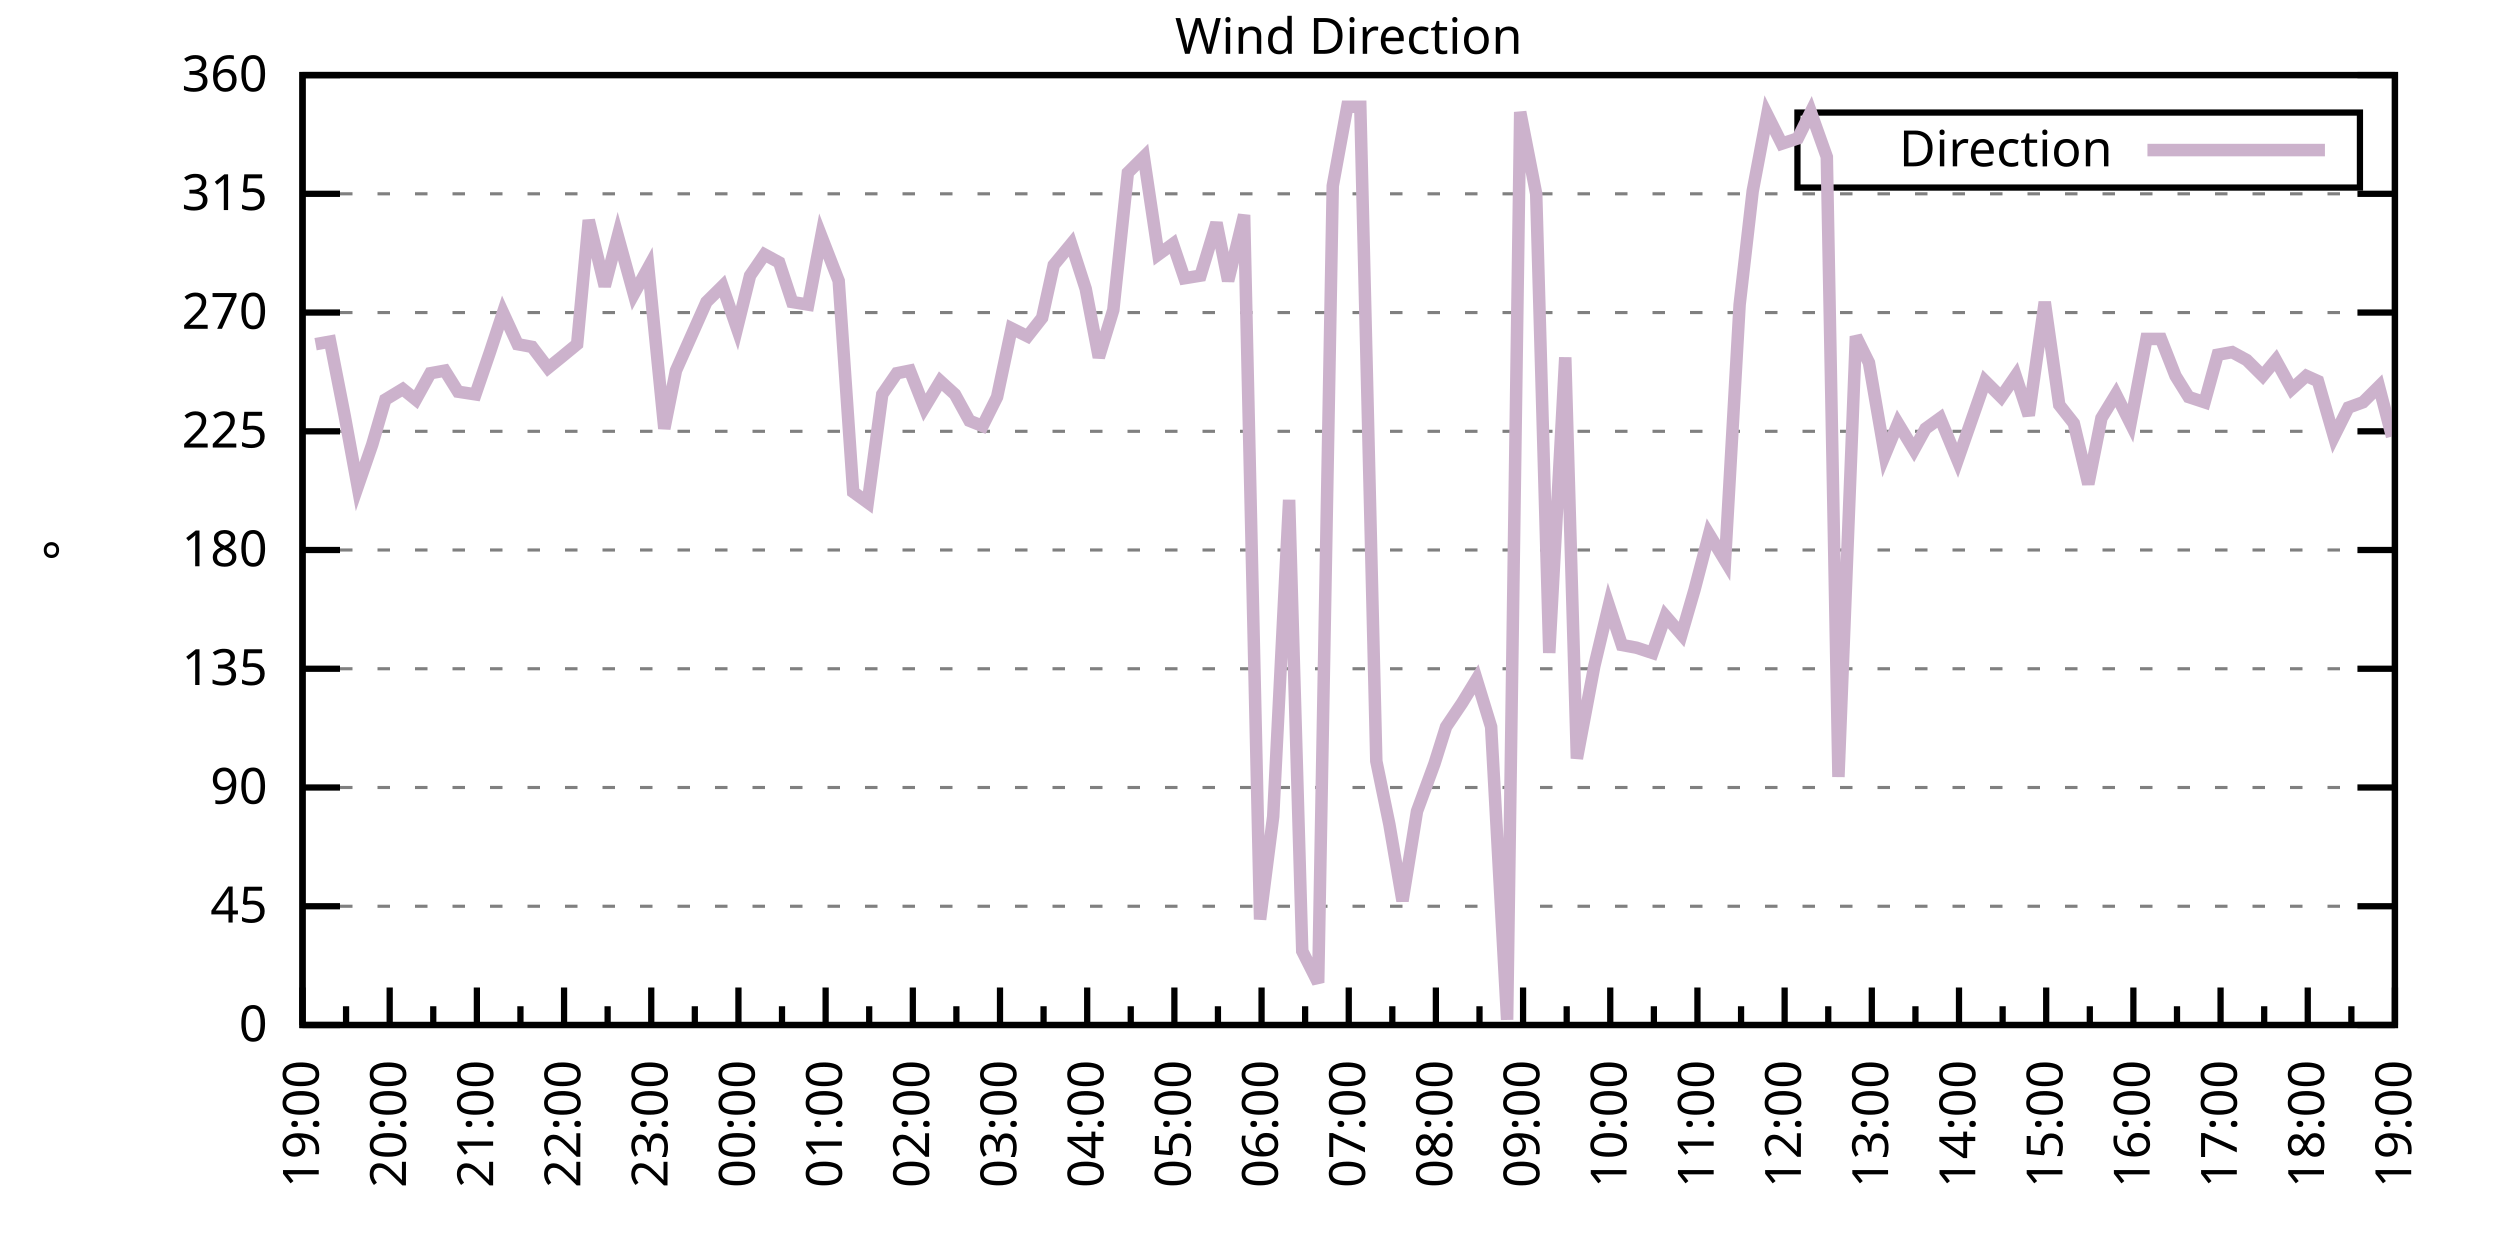
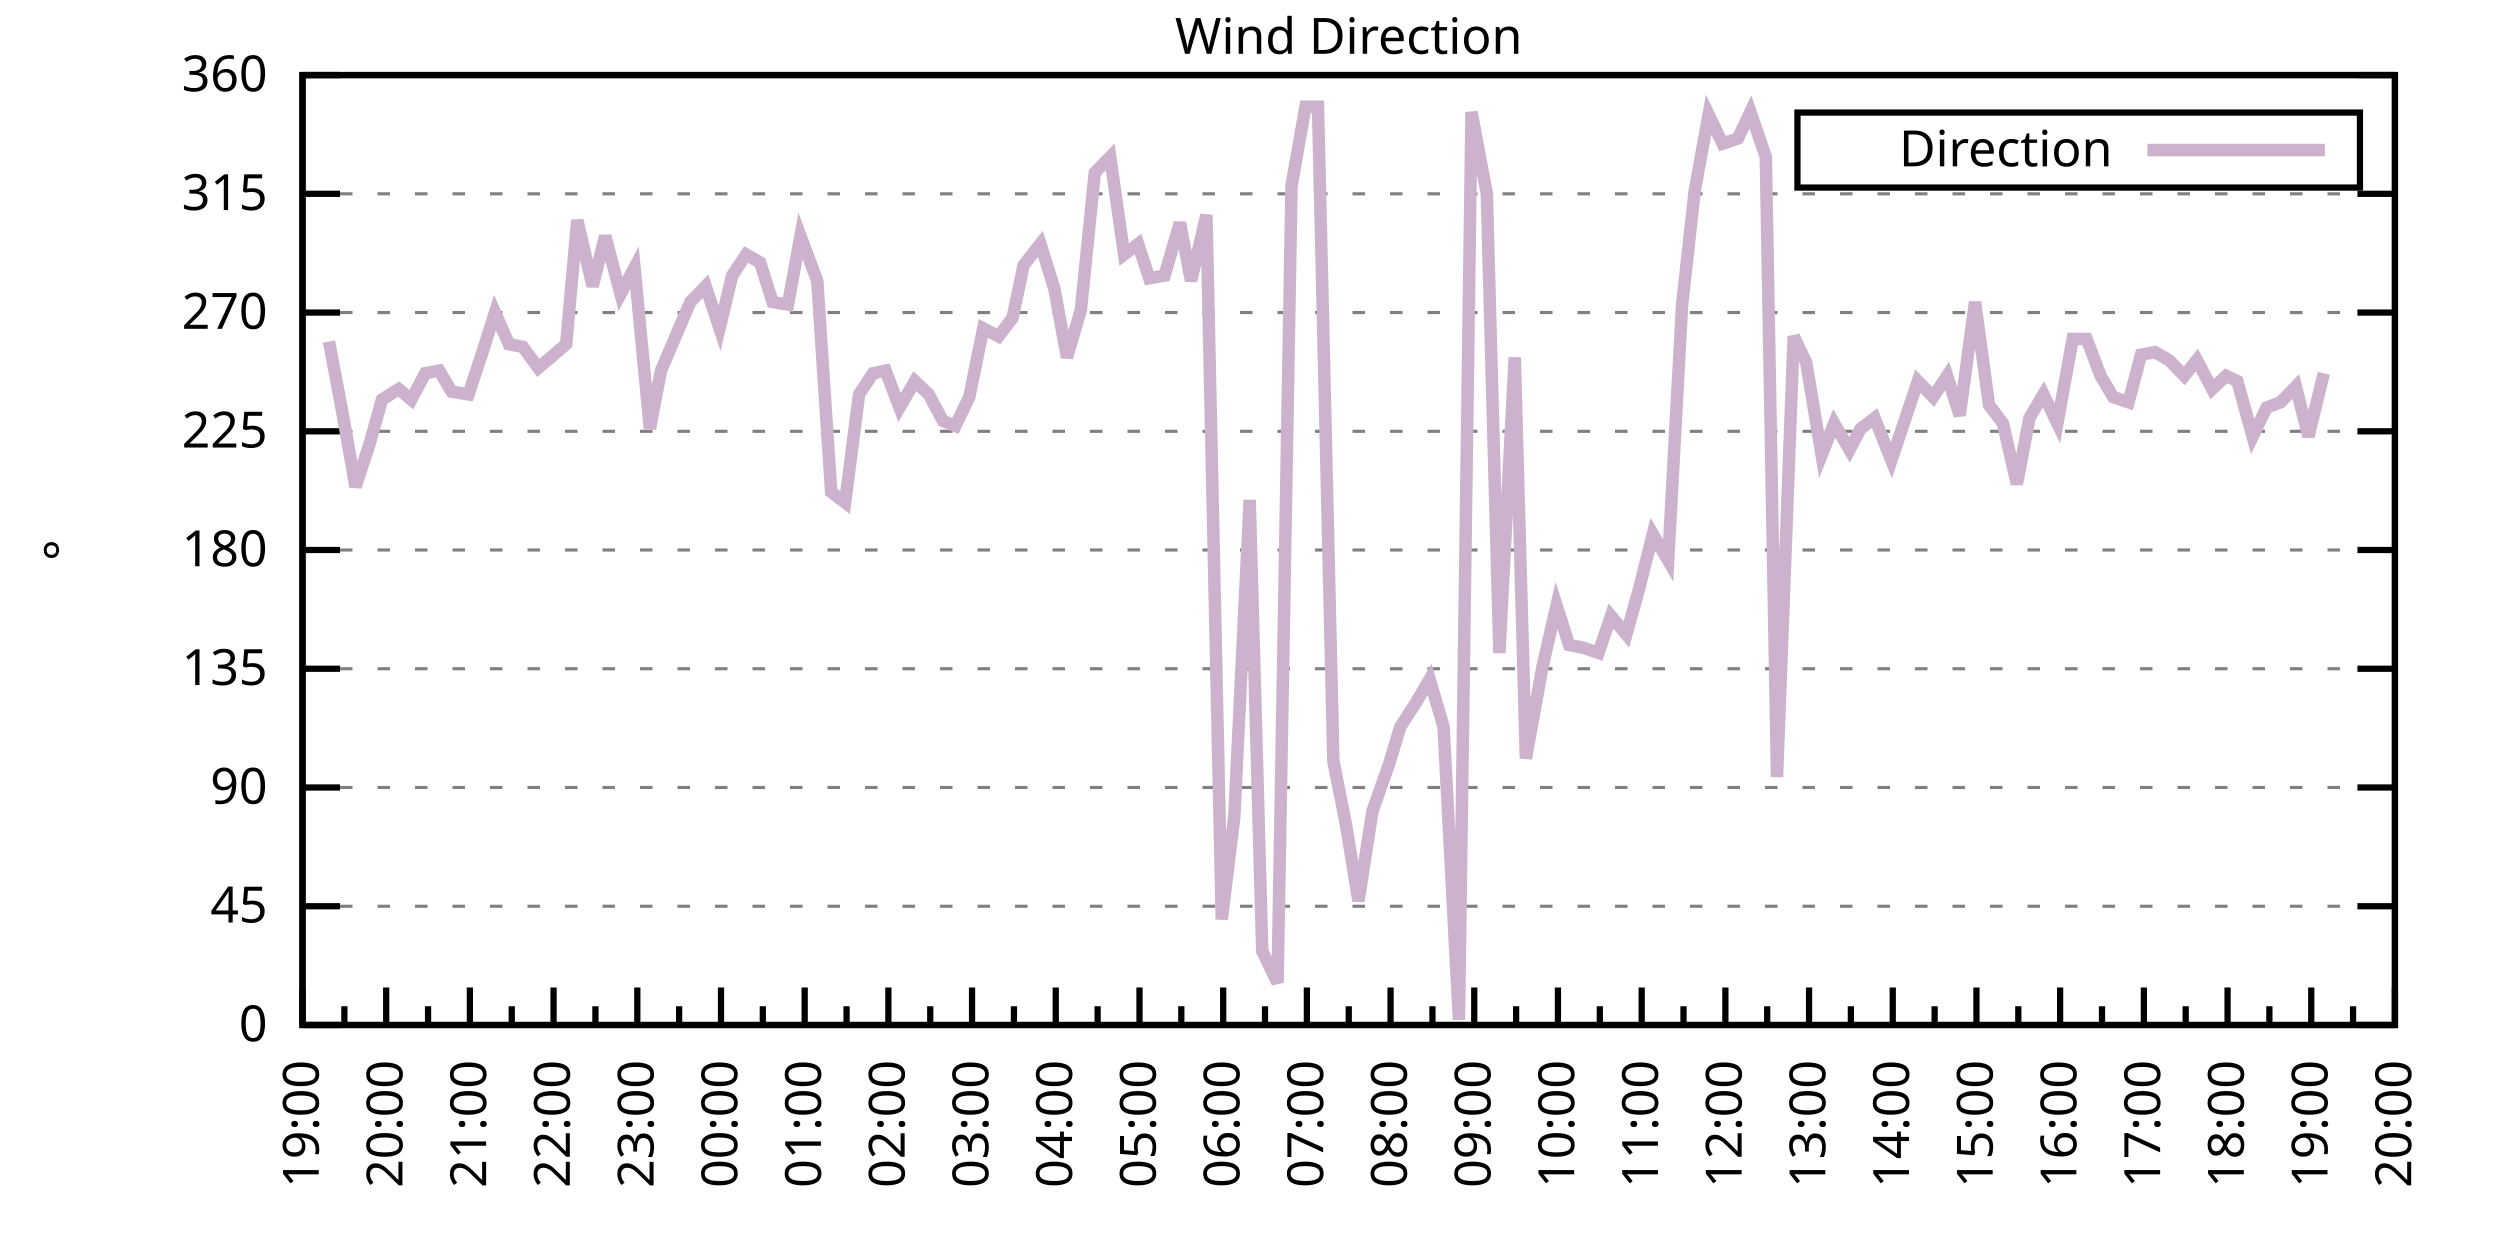
<svg xmlns="http://www.w3.org/2000/svg" xmlns:xlink="http://www.w3.org/1999/xlink" width="400" height="200" viewBox="0 0 400 200">
  <g id="gnuplot_canvas">
    <rect x="0" y="0" width="400" height="200" fill="none" />
    <defs>
      <circle id="gpDot" r="0.5" stroke-width="0.5" stroke="currentColor" />
      <path id="gpPt0" stroke-width="0.333" stroke="currentColor" d="M-1,0 h2 M0,-1 v2" />
      <path id="gpPt1" stroke-width="0.333" stroke="currentColor" d="M-1,-1 L1,1 M1,-1 L-1,1" />
      <path id="gpPt2" stroke-width="0.333" stroke="currentColor" d="M-1,0 L1,0 M0,-1 L0,1 M-1,-1 L1,1 M-1,1 L1,-1" />
      <rect id="gpPt3" stroke-width="0.333" stroke="currentColor" x="-1" y="-1" width="2" height="2" />
      <rect id="gpPt4" stroke-width="0.333" stroke="currentColor" fill="currentColor" x="-1" y="-1" width="2" height="2" />
      <circle id="gpPt5" stroke-width="0.333" stroke="currentColor" cx="0" cy="0" r="1" />
      <use xlink:href="#gpPt5" id="gpPt6" fill="currentColor" stroke="none" />
      <path id="gpPt7" stroke-width="0.333" stroke="currentColor" d="M0,-1.33 L-1.33,0.67 L1.33,0.67 z" />
      <use xlink:href="#gpPt7" id="gpPt8" fill="currentColor" stroke="none" />
      <use xlink:href="#gpPt7" id="gpPt9" stroke="currentColor" transform="rotate(180)" />
      <use xlink:href="#gpPt9" id="gpPt10" fill="currentColor" stroke="none" />
      <use xlink:href="#gpPt3" id="gpPt11" stroke="currentColor" transform="rotate(45)" />
      <use xlink:href="#gpPt11" id="gpPt12" fill="currentColor" stroke="none" />
      <path id="gpPt13" stroke-width="0.333" stroke="currentColor" d="M0,1.330 L1.265,0.411 L0.782,-1.067 L-0.782,-1.076 L-1.265,0.411 z" />
      <use xlink:href="#gpPt13" id="gpPt14" fill="currentColor" stroke="none" />
      <filter id="textbox" filterUnits="objectBoundingBox" x="0" y="0" height="1" width="1">
        <feFlood flood-color="white" flood-opacity="1" result="bgnd" />
        <feComposite in="SourceGraphic" in2="bgnd" operator="atop" />
      </filter>
      <filter id="greybox" filterUnits="objectBoundingBox" x="0" y="0" height="1" width="1">
        <feFlood flood-color="lightgrey" flood-opacity="1" result="grey" />
        <feComposite in="SourceGraphic" in2="grey" operator="atop" />
      </filter>
    </defs>
    <g fill="none" color="white" stroke="currentColor" stroke-width="1.00" stroke-linecap="butt" stroke-linejoin="miter">
</g>
    <g fill="none" color="black" stroke="currentColor" stroke-width="1.00" stroke-linecap="butt" stroke-linejoin="miter">
      <g stroke="none" shape-rendering="crispEdges">
        <polygon fill="rgb(255, 255, 255)" points="48.40,164.00 383.18,164.00 383.18,12.02 48.40,12.02 " />
      </g>
    </g>
    <g fill="none" color="black" stroke="currentColor" stroke-width="1.00" stroke-linecap="butt" stroke-linejoin="miter">
</g>
    <g fill="none" color="black" stroke="black" stroke-width="0.50" stroke-linecap="butt" stroke-linejoin="miter">
</g>
    <g fill="none" color="gray" stroke="currentColor" stroke-width="0.50" stroke-linecap="butt" stroke-linejoin="miter">
      <path stroke="gray" stroke-dasharray="2,4" class="gridline" d="M48.40,164.00 L383.19,164.00  " />
    </g>
    <g fill="none" color="gray" stroke="gray" stroke-width="1.00" stroke-linecap="butt" stroke-linejoin="miter">
</g>
    <g fill="none" color="black" stroke="currentColor" stroke-width="1.00" stroke-linecap="butt" stroke-linejoin="miter">
      <path stroke="black" d="M48.40,164.00 L54.40,164.00 M383.19,164.00 L377.19,164.00  " />
      <g transform="translate(42.80,166.60)" stroke="none" fill="black" font-family="Sans" font-size="8.00" text-anchor="end">
        <text>
          <tspan font-family="Sans"> 0</tspan>
        </text>
      </g>
    </g>
    <g fill="none" color="black" stroke="currentColor" stroke-width="1.00" stroke-linecap="butt" stroke-linejoin="miter">
</g>
    <g fill="none" color="black" stroke="black" stroke-width="0.50" stroke-linecap="butt" stroke-linejoin="miter">
</g>
    <g fill="none" color="gray" stroke="currentColor" stroke-width="0.50" stroke-linecap="butt" stroke-linejoin="miter">
      <path stroke="gray" stroke-dasharray="2,4" class="gridline" d="M48.40,145.00 L383.19,145.00  " />
    </g>
    <g fill="none" color="gray" stroke="gray" stroke-width="1.00" stroke-linecap="butt" stroke-linejoin="miter">
</g>
    <g fill="none" color="black" stroke="currentColor" stroke-width="1.00" stroke-linecap="butt" stroke-linejoin="miter">
      <path stroke="black" d="M48.40,145.00 L54.40,145.00 M383.19,145.00 L377.19,145.00  " />
      <g transform="translate(42.80,147.60)" stroke="none" fill="black" font-family="Sans" font-size="8.00" text-anchor="end">
        <text>
          <tspan font-family="Sans"> 45</tspan>
        </text>
      </g>
    </g>
    <g fill="none" color="black" stroke="currentColor" stroke-width="1.00" stroke-linecap="butt" stroke-linejoin="miter">
</g>
    <g fill="none" color="black" stroke="black" stroke-width="0.50" stroke-linecap="butt" stroke-linejoin="miter">
</g>
    <g fill="none" color="gray" stroke="currentColor" stroke-width="0.50" stroke-linecap="butt" stroke-linejoin="miter">
      <path stroke="gray" stroke-dasharray="2,4" class="gridline" d="M48.40,126.00 L383.19,126.00  " />
    </g>
    <g fill="none" color="gray" stroke="gray" stroke-width="1.00" stroke-linecap="butt" stroke-linejoin="miter">
</g>
    <g fill="none" color="black" stroke="currentColor" stroke-width="1.00" stroke-linecap="butt" stroke-linejoin="miter">
      <path stroke="black" d="M48.40,126.00 L54.40,126.00 M383.19,126.00 L377.19,126.00  " />
      <g transform="translate(42.80,128.60)" stroke="none" fill="black" font-family="Sans" font-size="8.00" text-anchor="end">
        <text>
          <tspan font-family="Sans"> 90</tspan>
        </text>
      </g>
    </g>
    <g fill="none" color="black" stroke="currentColor" stroke-width="1.00" stroke-linecap="butt" stroke-linejoin="miter">
</g>
    <g fill="none" color="black" stroke="black" stroke-width="0.50" stroke-linecap="butt" stroke-linejoin="miter">
</g>
    <g fill="none" color="gray" stroke="currentColor" stroke-width="0.50" stroke-linecap="butt" stroke-linejoin="miter">
      <path stroke="gray" stroke-dasharray="2,4" class="gridline" d="M48.40,107.00 L383.19,107.00  " />
    </g>
    <g fill="none" color="gray" stroke="gray" stroke-width="1.00" stroke-linecap="butt" stroke-linejoin="miter">
</g>
    <g fill="none" color="black" stroke="currentColor" stroke-width="1.00" stroke-linecap="butt" stroke-linejoin="miter">
      <path stroke="black" d="M48.40,107.00 L54.40,107.00 M383.19,107.00 L377.19,107.00  " />
      <g transform="translate(42.80,109.60)" stroke="none" fill="black" font-family="Sans" font-size="8.00" text-anchor="end">
        <text>
          <tspan font-family="Sans"> 135</tspan>
        </text>
      </g>
    </g>
    <g fill="none" color="black" stroke="currentColor" stroke-width="1.00" stroke-linecap="butt" stroke-linejoin="miter">
</g>
    <g fill="none" color="black" stroke="black" stroke-width="0.50" stroke-linecap="butt" stroke-linejoin="miter">
</g>
    <g fill="none" color="gray" stroke="currentColor" stroke-width="0.50" stroke-linecap="butt" stroke-linejoin="miter">
      <path stroke="gray" stroke-dasharray="2,4" class="gridline" d="M48.40,88.00 L383.19,88.00  " />
    </g>
    <g fill="none" color="gray" stroke="gray" stroke-width="1.00" stroke-linecap="butt" stroke-linejoin="miter">
</g>
    <g fill="none" color="black" stroke="currentColor" stroke-width="1.00" stroke-linecap="butt" stroke-linejoin="miter">
      <path stroke="black" d="M48.40,88.00 L54.40,88.00 M383.19,88.00 L377.19,88.00  " />
      <g transform="translate(42.80,90.60)" stroke="none" fill="black" font-family="Sans" font-size="8.00" text-anchor="end">
        <text>
          <tspan font-family="Sans"> 180</tspan>
        </text>
      </g>
    </g>
    <g fill="none" color="black" stroke="currentColor" stroke-width="1.00" stroke-linecap="butt" stroke-linejoin="miter">
</g>
    <g fill="none" color="black" stroke="black" stroke-width="0.50" stroke-linecap="butt" stroke-linejoin="miter">
</g>
    <g fill="none" color="gray" stroke="currentColor" stroke-width="0.50" stroke-linecap="butt" stroke-linejoin="miter">
      <path stroke="gray" stroke-dasharray="2,4" class="gridline" d="M48.40,69.01 L383.19,69.01  " />
    </g>
    <g fill="none" color="gray" stroke="gray" stroke-width="1.00" stroke-linecap="butt" stroke-linejoin="miter">
</g>
    <g fill="none" color="black" stroke="currentColor" stroke-width="1.00" stroke-linecap="butt" stroke-linejoin="miter">
      <path stroke="black" d="M48.40,69.01 L54.40,69.01 M383.19,69.01 L377.19,69.01  " />
      <g transform="translate(42.80,71.61)" stroke="none" fill="black" font-family="Sans" font-size="8.00" text-anchor="end">
        <text>
          <tspan font-family="Sans"> 225</tspan>
        </text>
      </g>
    </g>
    <g fill="none" color="black" stroke="currentColor" stroke-width="1.00" stroke-linecap="butt" stroke-linejoin="miter">
</g>
    <g fill="none" color="black" stroke="black" stroke-width="0.50" stroke-linecap="butt" stroke-linejoin="miter">
</g>
    <g fill="none" color="gray" stroke="currentColor" stroke-width="0.50" stroke-linecap="butt" stroke-linejoin="miter">
      <path stroke="gray" stroke-dasharray="2,4" class="gridline" d="M48.40,50.01 L383.19,50.01  " />
    </g>
    <g fill="none" color="gray" stroke="gray" stroke-width="1.00" stroke-linecap="butt" stroke-linejoin="miter">
</g>
    <g fill="none" color="black" stroke="currentColor" stroke-width="1.00" stroke-linecap="butt" stroke-linejoin="miter">
      <path stroke="black" d="M48.40,50.01 L54.40,50.01 M383.19,50.01 L377.19,50.01  " />
      <g transform="translate(42.80,52.61)" stroke="none" fill="black" font-family="Sans" font-size="8.00" text-anchor="end">
        <text>
          <tspan font-family="Sans"> 270</tspan>
        </text>
      </g>
    </g>
    <g fill="none" color="black" stroke="currentColor" stroke-width="1.00" stroke-linecap="butt" stroke-linejoin="miter">
</g>
    <g fill="none" color="black" stroke="black" stroke-width="0.50" stroke-linecap="butt" stroke-linejoin="miter">
</g>
    <g fill="none" color="gray" stroke="currentColor" stroke-width="0.50" stroke-linecap="butt" stroke-linejoin="miter">
      <path stroke="gray" stroke-dasharray="2,4" class="gridline" d="M48.40,31.01 L383.19,31.01  " />
    </g>
    <g fill="none" color="gray" stroke="gray" stroke-width="1.00" stroke-linecap="butt" stroke-linejoin="miter">
</g>
    <g fill="none" color="black" stroke="currentColor" stroke-width="1.00" stroke-linecap="butt" stroke-linejoin="miter">
      <path stroke="black" d="M48.40,31.01 L54.40,31.01 M383.19,31.01 L377.19,31.01  " />
      <g transform="translate(42.80,33.61)" stroke="none" fill="black" font-family="Sans" font-size="8.00" text-anchor="end">
        <text>
          <tspan font-family="Sans"> 315</tspan>
        </text>
      </g>
    </g>
    <g fill="none" color="black" stroke="currentColor" stroke-width="1.00" stroke-linecap="butt" stroke-linejoin="miter">
</g>
    <g fill="none" color="black" stroke="black" stroke-width="0.50" stroke-linecap="butt" stroke-linejoin="miter">
</g>
    <g fill="none" color="gray" stroke="currentColor" stroke-width="0.50" stroke-linecap="butt" stroke-linejoin="miter">
      <path stroke="gray" stroke-dasharray="2,4" class="gridline" d="M48.40,12.01 L383.19,12.01  " />
    </g>
    <g fill="none" color="gray" stroke="gray" stroke-width="1.00" stroke-linecap="butt" stroke-linejoin="miter">
</g>
    <g fill="none" color="black" stroke="currentColor" stroke-width="1.00" stroke-linecap="butt" stroke-linejoin="miter">
      <path stroke="black" d="M48.40,12.01 L54.40,12.01 M383.19,12.01 L377.19,12.01  " />
      <g transform="translate(42.80,14.61)" stroke="none" fill="black" font-family="Sans" font-size="8.00" text-anchor="end">
        <text>
          <tspan font-family="Sans"> 360</tspan>
        </text>
      </g>
    </g>
    <g fill="none" color="black" stroke="currentColor" stroke-width="1.00" stroke-linecap="butt" stroke-linejoin="miter">
      <path stroke="black" d="M48.40,164.00 L48.40,158.00  " />
      <g transform="translate(51.00,169.60) rotate(270)" stroke="none" fill="black" font-family="Sans" font-size="8.00" text-anchor="end">
        <text>
          <tspan font-family="Sans">19:00</tspan>
        </text>
      </g>
    </g>
    <g fill="none" color="black" stroke="currentColor" stroke-width="1.00" stroke-linecap="butt" stroke-linejoin="miter">
-       <path stroke="black" d="M55.37,164.00 L55.37,161.00 M62.35,164.00 L62.35,158.00  " />
-       <g transform="translate(64.95,169.60) rotate(270)" stroke="none" fill="black" font-family="Sans" font-size="8.00" text-anchor="end">
+       <path stroke="black" d="M55.10,164.00 L55.10,161.00 M61.79,164.00 L61.79,158.00  " />
+       <g transform="translate(64.39,169.60) rotate(270)" stroke="none" fill="black" font-family="Sans" font-size="8.00" text-anchor="end">
        <text>
          <tspan font-family="Sans">20:00</tspan>
        </text>
      </g>
    </g>
    <g fill="none" color="black" stroke="currentColor" stroke-width="1.00" stroke-linecap="butt" stroke-linejoin="miter">
-       <path stroke="black" d="M69.32,164.00 L69.32,161.00 M76.30,164.00 L76.30,158.00  " />
-       <g transform="translate(78.90,169.60) rotate(270)" stroke="none" fill="black" font-family="Sans" font-size="8.00" text-anchor="end">
+       <path stroke="black" d="M68.49,164.00 L68.49,161.00 M75.18,164.00 L75.18,158.00  " />
+       <g transform="translate(77.78,169.60) rotate(270)" stroke="none" fill="black" font-family="Sans" font-size="8.00" text-anchor="end">
        <text>
          <tspan font-family="Sans">21:00</tspan>
        </text>
      </g>
    </g>
    <g fill="none" color="black" stroke="currentColor" stroke-width="1.00" stroke-linecap="butt" stroke-linejoin="miter">
-       <path stroke="black" d="M83.27,164.00 L83.27,161.00 M90.25,164.00 L90.25,158.00  " />
-       <g transform="translate(92.85,169.60) rotate(270)" stroke="none" fill="black" font-family="Sans" font-size="8.00" text-anchor="end">
+       <path stroke="black" d="M81.88,164.00 L81.88,161.00 M88.57,164.00 L88.57,158.00  " />
+       <g transform="translate(91.17,169.60) rotate(270)" stroke="none" fill="black" font-family="Sans" font-size="8.00" text-anchor="end">
        <text>
          <tspan font-family="Sans">22:00</tspan>
        </text>
      </g>
    </g>
    <g fill="none" color="black" stroke="currentColor" stroke-width="1.00" stroke-linecap="butt" stroke-linejoin="miter">
-       <path stroke="black" d="M97.22,164.00 L97.22,161.00 M104.20,164.00 L104.20,158.00  " />
-       <g transform="translate(106.80,169.60) rotate(270)" stroke="none" fill="black" font-family="Sans" font-size="8.00" text-anchor="end">
+       <path stroke="black" d="M95.27,164.00 L95.27,161.00 M101.97,164.00 L101.97,158.00  " />
+       <g transform="translate(104.57,169.60) rotate(270)" stroke="none" fill="black" font-family="Sans" font-size="8.00" text-anchor="end">
        <text>
          <tspan font-family="Sans">23:00</tspan>
        </text>
      </g>
    </g>
    <g fill="none" color="black" stroke="currentColor" stroke-width="1.00" stroke-linecap="butt" stroke-linejoin="miter">
-       <path stroke="black" d="M111.17,164.00 L111.17,161.00 M118.15,164.00 L118.15,158.00  " />
-       <g transform="translate(120.75,169.60) rotate(270)" stroke="none" fill="black" font-family="Sans" font-size="8.00" text-anchor="end">
+       <path stroke="black" d="M108.66,164.00 L108.66,161.00 M115.36,164.00 L115.36,158.00  " />
+       <g transform="translate(117.96,169.60) rotate(270)" stroke="none" fill="black" font-family="Sans" font-size="8.00" text-anchor="end">
        <text>
          <tspan font-family="Sans">00:00</tspan>
        </text>
      </g>
    </g>
    <g fill="none" color="black" stroke="currentColor" stroke-width="1.00" stroke-linecap="butt" stroke-linejoin="miter">
-       <path stroke="black" d="M125.12,164.00 L125.12,161.00 M132.10,164.00 L132.10,158.00  " />
-       <g transform="translate(134.70,169.60) rotate(270)" stroke="none" fill="black" font-family="Sans" font-size="8.00" text-anchor="end">
+       <path stroke="black" d="M122.05,164.00 L122.05,161.00 M128.75,164.00 L128.75,158.00  " />
+       <g transform="translate(131.35,169.60) rotate(270)" stroke="none" fill="black" font-family="Sans" font-size="8.00" text-anchor="end">
        <text>
          <tspan font-family="Sans">01:00</tspan>
        </text>
      </g>
    </g>
    <g fill="none" color="black" stroke="currentColor" stroke-width="1.00" stroke-linecap="butt" stroke-linejoin="miter">
-       <path stroke="black" d="M139.07,164.00 L139.07,161.00 M146.05,164.00 L146.05,158.00  " />
-       <g transform="translate(148.65,169.60) rotate(270)" stroke="none" fill="black" font-family="Sans" font-size="8.00" text-anchor="end">
+       <path stroke="black" d="M135.45,164.00 L135.45,161.00 M142.14,164.00 L142.14,158.00  " />
+       <g transform="translate(144.74,169.60) rotate(270)" stroke="none" fill="black" font-family="Sans" font-size="8.00" text-anchor="end">
        <text>
          <tspan font-family="Sans">02:00</tspan>
        </text>
      </g>
    </g>
    <g fill="none" color="black" stroke="currentColor" stroke-width="1.00" stroke-linecap="butt" stroke-linejoin="miter">
-       <path stroke="black" d="M153.02,164.00 L153.02,161.00 M160.00,164.00 L160.00,158.00  " />
-       <g transform="translate(162.60,169.60) rotate(270)" stroke="none" fill="black" font-family="Sans" font-size="8.00" text-anchor="end">
+       <path stroke="black" d="M148.84,164.00 L148.84,161.00 M155.53,164.00 L155.53,158.00  " />
+       <g transform="translate(158.13,169.60) rotate(270)" stroke="none" fill="black" font-family="Sans" font-size="8.00" text-anchor="end">
        <text>
          <tspan font-family="Sans">03:00</tspan>
        </text>
      </g>
    </g>
    <g fill="none" color="black" stroke="currentColor" stroke-width="1.00" stroke-linecap="butt" stroke-linejoin="miter">
-       <path stroke="black" d="M166.97,164.00 L166.97,161.00 M173.95,164.00 L173.95,158.00  " />
-       <g transform="translate(176.55,169.60) rotate(270)" stroke="none" fill="black" font-family="Sans" font-size="8.00" text-anchor="end">
+       <path stroke="black" d="M162.23,164.00 L162.23,161.00 M168.92,164.00 L168.92,158.00  " />
+       <g transform="translate(171.52,169.60) rotate(270)" stroke="none" fill="black" font-family="Sans" font-size="8.00" text-anchor="end">
        <text>
          <tspan font-family="Sans">04:00</tspan>
        </text>
      </g>
    </g>
    <g fill="none" color="black" stroke="currentColor" stroke-width="1.00" stroke-linecap="butt" stroke-linejoin="miter">
-       <path stroke="black" d="M180.92,164.00 L180.92,161.00 M187.90,164.00 L187.90,158.00  " />
-       <g transform="translate(190.50,169.60) rotate(270)" stroke="none" fill="black" font-family="Sans" font-size="8.00" text-anchor="end">
+       <path stroke="black" d="M175.62,164.00 L175.62,161.00 M182.32,164.00 L182.32,158.00  " />
+       <g transform="translate(184.92,169.60) rotate(270)" stroke="none" fill="black" font-family="Sans" font-size="8.00" text-anchor="end">
        <text>
          <tspan font-family="Sans">05:00</tspan>
        </text>
      </g>
    </g>
    <g fill="none" color="black" stroke="currentColor" stroke-width="1.00" stroke-linecap="butt" stroke-linejoin="miter">
-       <path stroke="black" d="M194.87,164.00 L194.87,161.00 M201.85,164.00 L201.85,158.00  " />
-       <g transform="translate(204.45,169.60) rotate(270)" stroke="none" fill="black" font-family="Sans" font-size="8.00" text-anchor="end">
+       <path stroke="black" d="M189.01,164.00 L189.01,161.00 M195.71,164.00 L195.71,158.00  " />
+       <g transform="translate(198.31,169.60) rotate(270)" stroke="none" fill="black" font-family="Sans" font-size="8.00" text-anchor="end">
        <text>
          <tspan font-family="Sans">06:00</tspan>
        </text>
      </g>
    </g>
    <g fill="none" color="black" stroke="currentColor" stroke-width="1.00" stroke-linecap="butt" stroke-linejoin="miter">
-       <path stroke="black" d="M208.82,164.00 L208.82,161.00 M215.80,164.00 L215.80,158.00  " />
-       <g transform="translate(218.40,169.60) rotate(270)" stroke="none" fill="black" font-family="Sans" font-size="8.00" text-anchor="end">
+       <path stroke="black" d="M202.40,164.00 L202.40,161.00 M209.10,164.00 L209.10,158.00  " />
+       <g transform="translate(211.70,169.60) rotate(270)" stroke="none" fill="black" font-family="Sans" font-size="8.00" text-anchor="end">
        <text>
          <tspan font-family="Sans">07:00</tspan>
        </text>
      </g>
    </g>
    <g fill="none" color="black" stroke="currentColor" stroke-width="1.00" stroke-linecap="butt" stroke-linejoin="miter">
-       <path stroke="black" d="M222.77,164.00 L222.77,161.00 M229.74,164.00 L229.74,158.00  " />
-       <g transform="translate(232.34,169.60) rotate(270)" stroke="none" fill="black" font-family="Sans" font-size="8.00" text-anchor="end">
+       <path stroke="black" d="M215.80,164.00 L215.80,161.00 M222.49,164.00 L222.49,158.00  " />
+       <g transform="translate(225.09,169.60) rotate(270)" stroke="none" fill="black" font-family="Sans" font-size="8.00" text-anchor="end">
        <text>
          <tspan font-family="Sans">08:00</tspan>
        </text>
      </g>
    </g>
    <g fill="none" color="black" stroke="currentColor" stroke-width="1.00" stroke-linecap="butt" stroke-linejoin="miter">
-       <path stroke="black" d="M236.72,164.00 L236.72,161.00 M243.69,164.00 L243.69,158.00  " />
-       <g transform="translate(246.29,169.60) rotate(270)" stroke="none" fill="black" font-family="Sans" font-size="8.00" text-anchor="end">
+       <path stroke="black" d="M229.19,164.00 L229.19,161.00 M235.88,164.00 L235.88,158.00  " />
+       <g transform="translate(238.48,169.60) rotate(270)" stroke="none" fill="black" font-family="Sans" font-size="8.00" text-anchor="end">
        <text>
          <tspan font-family="Sans">09:00</tspan>
        </text>
      </g>
    </g>
    <g fill="none" color="black" stroke="currentColor" stroke-width="1.00" stroke-linecap="butt" stroke-linejoin="miter">
-       <path stroke="black" d="M250.67,164.00 L250.67,161.00 M257.64,164.00 L257.64,158.00  " />
-       <g transform="translate(260.24,169.60) rotate(270)" stroke="none" fill="black" font-family="Sans" font-size="8.00" text-anchor="end">
+       <path stroke="black" d="M242.58,164.00 L242.58,161.00 M249.27,164.00 L249.27,158.00  " />
+       <g transform="translate(251.87,169.60) rotate(270)" stroke="none" fill="black" font-family="Sans" font-size="8.00" text-anchor="end">
        <text>
          <tspan font-family="Sans">10:00</tspan>
        </text>
      </g>
    </g>
    <g fill="none" color="black" stroke="currentColor" stroke-width="1.00" stroke-linecap="butt" stroke-linejoin="miter">
-       <path stroke="black" d="M264.62,164.00 L264.62,161.00 M271.59,164.00 L271.59,158.00  " />
-       <g transform="translate(274.19,169.60) rotate(270)" stroke="none" fill="black" font-family="Sans" font-size="8.00" text-anchor="end">
+       <path stroke="black" d="M255.97,164.00 L255.97,161.00 M262.67,164.00 L262.67,158.00  " />
+       <g transform="translate(265.27,169.60) rotate(270)" stroke="none" fill="black" font-family="Sans" font-size="8.00" text-anchor="end">
        <text>
          <tspan font-family="Sans">11:00</tspan>
        </text>
      </g>
    </g>
    <g fill="none" color="black" stroke="currentColor" stroke-width="1.00" stroke-linecap="butt" stroke-linejoin="miter">
-       <path stroke="black" d="M278.57,164.00 L278.57,161.00 M285.54,164.00 L285.54,158.00  " />
-       <g transform="translate(288.14,169.60) rotate(270)" stroke="none" fill="black" font-family="Sans" font-size="8.00" text-anchor="end">
+       <path stroke="black" d="M269.36,164.00 L269.36,161.00 M276.06,164.00 L276.06,158.00  " />
+       <g transform="translate(278.66,169.60) rotate(270)" stroke="none" fill="black" font-family="Sans" font-size="8.00" text-anchor="end">
        <text>
          <tspan font-family="Sans">12:00</tspan>
        </text>
      </g>
    </g>
    <g fill="none" color="black" stroke="currentColor" stroke-width="1.00" stroke-linecap="butt" stroke-linejoin="miter">
-       <path stroke="black" d="M292.52,164.00 L292.52,161.00 M299.49,164.00 L299.49,158.00  " />
-       <g transform="translate(302.09,169.60) rotate(270)" stroke="none" fill="black" font-family="Sans" font-size="8.00" text-anchor="end">
+       <path stroke="black" d="M282.75,164.00 L282.75,161.00 M289.45,164.00 L289.45,158.00  " />
+       <g transform="translate(292.05,169.60) rotate(270)" stroke="none" fill="black" font-family="Sans" font-size="8.00" text-anchor="end">
        <text>
          <tspan font-family="Sans">13:00</tspan>
        </text>
      </g>
    </g>
    <g fill="none" color="black" stroke="currentColor" stroke-width="1.00" stroke-linecap="butt" stroke-linejoin="miter">
-       <path stroke="black" d="M306.47,164.00 L306.47,161.00 M313.44,164.00 L313.44,158.00  " />
-       <g transform="translate(316.04,169.60) rotate(270)" stroke="none" fill="black" font-family="Sans" font-size="8.00" text-anchor="end">
+       <path stroke="black" d="M296.14,164.00 L296.14,161.00 M302.84,164.00 L302.84,158.00  " />
+       <g transform="translate(305.44,169.60) rotate(270)" stroke="none" fill="black" font-family="Sans" font-size="8.00" text-anchor="end">
        <text>
          <tspan font-family="Sans">14:00</tspan>
        </text>
      </g>
    </g>
    <g fill="none" color="black" stroke="currentColor" stroke-width="1.00" stroke-linecap="butt" stroke-linejoin="miter">
-       <path stroke="black" d="M320.42,164.00 L320.42,161.00 M327.39,164.00 L327.39,158.00  " />
-       <g transform="translate(329.99,169.60) rotate(270)" stroke="none" fill="black" font-family="Sans" font-size="8.00" text-anchor="end">
+       <path stroke="black" d="M309.54,164.00 L309.54,161.00 M316.23,164.00 L316.23,158.00  " />
+       <g transform="translate(318.83,169.60) rotate(270)" stroke="none" fill="black" font-family="Sans" font-size="8.00" text-anchor="end">
        <text>
          <tspan font-family="Sans">15:00</tspan>
        </text>
      </g>
    </g>
    <g fill="none" color="black" stroke="currentColor" stroke-width="1.00" stroke-linecap="butt" stroke-linejoin="miter">
-       <path stroke="black" d="M334.37,164.00 L334.37,161.00 M341.34,164.00 L341.34,158.00  " />
-       <g transform="translate(343.94,169.60) rotate(270)" stroke="none" fill="black" font-family="Sans" font-size="8.00" text-anchor="end">
+       <path stroke="black" d="M322.93,164.00 L322.93,161.00 M329.62,164.00 L329.62,158.00  " />
+       <g transform="translate(332.22,169.60) rotate(270)" stroke="none" fill="black" font-family="Sans" font-size="8.00" text-anchor="end">
        <text>
          <tspan font-family="Sans">16:00</tspan>
        </text>
      </g>
    </g>
    <g fill="none" color="black" stroke="currentColor" stroke-width="1.00" stroke-linecap="butt" stroke-linejoin="miter">
-       <path stroke="black" d="M348.32,164.00 L348.32,161.00 M355.29,164.00 L355.29,158.00  " />
-       <g transform="translate(357.89,169.60) rotate(270)" stroke="none" fill="black" font-family="Sans" font-size="8.00" text-anchor="end">
+       <path stroke="black" d="M336.32,164.00 L336.32,161.00 M343.02,164.00 L343.02,158.00  " />
+       <g transform="translate(345.62,169.60) rotate(270)" stroke="none" fill="black" font-family="Sans" font-size="8.00" text-anchor="end">
        <text>
          <tspan font-family="Sans">17:00</tspan>
        </text>
      </g>
    </g>
    <g fill="none" color="black" stroke="currentColor" stroke-width="1.00" stroke-linecap="butt" stroke-linejoin="miter">
-       <path stroke="black" d="M362.27,164.00 L362.27,161.00 M369.24,164.00 L369.24,158.00  " />
-       <g transform="translate(371.84,169.60) rotate(270)" stroke="none" fill="black" font-family="Sans" font-size="8.00" text-anchor="end">
+       <path stroke="black" d="M349.71,164.00 L349.71,161.00 M356.41,164.00 L356.41,158.00  " />
+       <g transform="translate(359.01,169.60) rotate(270)" stroke="none" fill="black" font-family="Sans" font-size="8.00" text-anchor="end">
        <text>
          <tspan font-family="Sans">18:00</tspan>
        </text>
      </g>
    </g>
    <g fill="none" color="black" stroke="currentColor" stroke-width="1.00" stroke-linecap="butt" stroke-linejoin="miter">
-       <path stroke="black" d="M376.22,164.00 L376.22,161.00 M383.19,164.00 L383.19,158.00  " />
+       <path stroke="black" d="M363.10,164.00 L363.10,161.00 M369.80,164.00 L369.80,158.00  " />
+       <g transform="translate(372.40,169.60) rotate(270)" stroke="none" fill="black" font-family="Sans" font-size="8.00" text-anchor="end">
+         <text>
+           <tspan font-family="Sans">19:00</tspan>
+         </text>
+       </g>
+     </g>
+     <g fill="none" color="black" stroke="currentColor" stroke-width="1.00" stroke-linecap="butt" stroke-linejoin="miter">
+       <path stroke="black" d="M376.49,164.00 L376.49,161.00 M383.19,164.00 L383.19,158.00  " />
      <g transform="translate(385.79,169.60) rotate(270)" stroke="none" fill="black" font-family="Sans" font-size="8.00" text-anchor="end">
        <text>
-           <tspan font-family="Sans">19:00</tspan>
+           <tspan font-family="Sans">20:00</tspan>
        </text>
      </g>
    </g>
    <g fill="none" color="black" stroke="currentColor" stroke-width="1.00" stroke-linecap="butt" stroke-linejoin="miter">
</g>
    <g fill="none" color="black" stroke="currentColor" stroke-width="1.00" stroke-linecap="butt" stroke-linejoin="miter">
      <path stroke="black" d="M48.40,12.01 L48.40,164.00 L383.19,164.00 L383.19,12.01 L48.40,12.01 Z  " />
    </g>
    <g fill="none" color="black" stroke="currentColor" stroke-width="1.00" stroke-linecap="butt" stroke-linejoin="miter">
      <g transform="translate(12.80,88.01) rotate(270)" stroke="none" fill="black" font-family="Sans" font-size="8.00" text-anchor="middle">
        <text>
          <tspan font-family="Sans">°</tspan>
        </text>
      </g>
    </g>
    <g fill="none" color="black" stroke="currentColor" stroke-width="1.00" stroke-linecap="butt" stroke-linejoin="miter">
</g>
    <g fill="none" color="black" stroke="currentColor" stroke-width="1.00" stroke-linecap="butt" stroke-linejoin="miter">
      <path stroke="black" d="M287.59,30.01 L287.59,18.01 L377.59,18.01 L377.59,30.01 L287.59,30.01 Z  " />
    </g>
    <g id="Wind_direction_plot_1">
      <g fill="none" color="white" stroke="black" stroke-width="2.00" stroke-linecap="butt" stroke-linejoin="miter">
</g>
      <g fill="none" color="black" stroke="currentColor" stroke-width="2.00" stroke-linecap="butt" stroke-linejoin="miter">
        <g transform="translate(337.99,26.61)" stroke="none" fill="black" font-family="Sans" font-size="8.00" text-anchor="end">
          <text>
            <tspan font-family="Sans">Direction</tspan>
          </text>
        </g>
      </g>
      <g fill="none" color="black" stroke="currentColor" stroke-width="2.00" stroke-linecap="butt" stroke-linejoin="miter">
-         <path stroke="rgb(204, 178, 204)" d="M343.59,24.01 L371.99,24.01 M50.49,55.07 L52.82,54.65 L55.14,66.47 L57.23,77.87 L59.56,71.12 L61.65,63.94   L64.44,62.25 L66.53,63.94 L68.86,59.72 L71.18,59.30 L73.28,62.67 L76.07,63.10 L78.39,56.34 L80.48,50.01   L82.81,55.07 L85.13,55.50 L87.69,58.87 L89.78,57.18 L92.34,55.07 L94.20,35.23 L96.76,45.79 L98.85,37.76   L101.41,47.05 L103.73,42.83 L106.29,68.58 L108.15,59.30 L113.03,48.32 L115.59,45.79 L117.92,52.54 L120.01,44.10   L122.33,40.72 L124.66,41.99 L126.75,48.32 L129.31,48.74 L131.40,37.76 L134.19,44.94 L136.51,78.72 L138.84,80.41   L141.16,63.10 L143.49,59.72 L145.58,59.30 L147.91,65.21 L150.46,60.98 L152.79,63.10 L155.11,67.32 L157.21,68.16   L159.53,63.52 L161.86,52.54 L164.41,53.81 L166.74,50.85 L168.60,42.41 L171.39,39.03 L173.71,46.21 L175.81,57.18   L178.13,49.59 L180.46,27.63 L183.01,25.10 L185.34,40.72 L187.66,39.03 L189.52,44.52 L192.08,44.10 L194.64,35.65   L196.50,44.94 L199.06,34.39 L201.61,147.11 L203.71,130.65 L206.26,79.98 L208.36,152.18 L210.91,157.24 L213.24,29.74   L215.56,17.08 L217.65,17.08 L220.21,121.78 L222.30,131.91 L224.40,144.16 L226.72,129.80 L229.51,122.20 L231.37,116.29   L233.93,112.49 L236.25,108.69 L238.58,116.29 L241.14,163.16 L243.23,17.92 L245.79,31.01 L247.88,104.47 L250.44,57.18   L252.30,121.36 L255.09,106.58 L257.41,96.87 L259.50,103.20 L261.83,103.63 L264.39,104.47 L266.48,98.56 L269.04,101.52   L271.13,94.34 L273.45,85.47 L276.01,89.69 L278.34,48.74 L280.43,30.59 L282.75,18.34 L285.08,22.99 L287.64,22.14   L289.73,17.92 L292.29,25.10 L294.15,124.31 L296.94,53.81 L299.03,58.03 L301.58,72.81 L303.68,67.74 L306.23,71.96   L308.09,68.58 L310.42,66.90 L313.21,73.65 L317.63,60.98 L320.18,63.52 L322.51,60.14 L324.60,66.47 L327.16,48.32   L329.48,64.78 L331.81,67.74 L334.13,77.45 L336.23,66.90 L338.55,63.10 L340.88,67.74 L343.43,54.23 L345.76,54.23   L348.08,60.14 L350.18,63.52 L352.73,64.36 L354.83,56.76 L357.15,56.34 L359.48,57.61 L362.03,60.14 L364.13,57.61   L366.68,62.25 L369.01,60.14 L370.87,60.98 L373.43,69.85 L375.75,65.21 L378.08,64.36 L380.63,61.83 L382.73,69.85    " />
+         <path stroke="rgb(204, 178, 204)" d="M343.59,24.01 L371.99,24.01 M52.64,54.65 L54.87,66.47 L56.88,77.87 L59.11,71.12 L61.12,63.94 L63.80,62.25   L65.81,63.94 L68.04,59.72 L70.27,59.30 L72.28,62.67 L74.96,63.10 L77.19,56.34 L79.20,50.01 L81.43,55.07   L83.66,55.50 L86.12,58.87 L88.13,57.18 L90.58,55.07 L92.37,35.23 L94.82,45.79 L96.83,37.76 L99.29,47.05   L101.52,42.83 L103.98,68.58 L105.76,59.30 L110.45,48.32 L112.90,45.79 L115.13,52.54 L117.14,44.10 L119.38,40.72   L121.61,41.99 L123.62,48.32 L126.07,48.74 L128.08,37.76 L130.76,44.94 L132.99,78.72 L135.22,80.41 L137.45,63.10   L139.69,59.72 L141.69,59.30 L143.93,65.21 L146.38,60.98 L148.61,63.10 L150.85,67.32 L152.85,68.16 L155.09,63.52   L157.32,52.54 L159.77,53.81 L162.01,50.85 L163.79,42.41 L166.47,39.03 L168.70,46.21 L170.71,57.18 L172.94,49.59   L175.17,27.63 L177.63,25.10 L179.86,40.72 L182.09,39.03 L183.88,44.52 L186.33,44.10 L188.79,35.65 L190.57,44.94   L193.03,34.39 L195.48,147.11 L197.49,130.65 L199.95,79.98 L201.96,152.18 L204.41,157.24 L206.64,29.74 L208.88,17.08   L210.88,17.08 L213.34,121.78 L215.35,131.91 L217.36,144.16 L219.59,129.80 L222.27,122.20 L224.05,116.29 L226.51,112.49   L228.74,108.69 L230.97,116.29 L233.43,163.16 L235.44,17.92 L237.89,31.01 L239.90,104.47 L242.36,57.18 L244.14,121.36   L246.82,106.58 L249.05,96.87 L251.06,103.20 L253.29,103.63 L255.75,104.47 L257.76,98.56 L260.21,101.52 L262.22,94.34   L264.45,85.47 L266.91,89.69 L269.14,48.74 L271.15,30.59 L273.38,18.34 L275.61,22.99 L278.07,22.14 L280.07,17.92   L282.53,25.10 L284.32,124.31 L286.99,53.81 L289.00,58.03 L291.46,72.81 L293.47,67.74 L295.92,71.96 L297.71,68.58   L299.94,66.90 L302.62,73.65 L306.86,60.98 L309.31,63.52 L311.54,60.14 L313.55,66.47 L316.01,48.32 L318.24,64.78   L320.47,67.74 L322.70,77.45 L324.71,66.90 L326.95,63.10 L329.18,67.74 L331.63,54.23 L333.86,54.23 L336.10,60.14   L338.10,63.52 L340.56,64.36 L342.57,56.76 L344.80,56.34 L347.03,57.61 L349.49,60.14 L351.50,57.61 L353.95,62.25   L356.18,60.14 L357.97,60.98 L360.42,69.85 L362.66,65.21 L364.89,64.36 L367.34,61.83 L369.35,69.85 L371.81,59.72    " />
      </g>
    </g>
    <g fill="none" color="black" stroke="currentColor" stroke-width="2.00" stroke-linecap="butt" stroke-linejoin="miter">
</g>
    <g fill="none" color="black" stroke="black" stroke-width="1.00" stroke-linecap="butt" stroke-linejoin="miter">
</g>
    <g fill="none" color="black" stroke="currentColor" stroke-width="1.00" stroke-linecap="butt" stroke-linejoin="miter">
      <path stroke="black" d="M48.40,12.01 L48.40,164.00 L383.19,164.00 L383.19,12.01 L48.40,12.01 Z  " />
    </g>
    <g fill="none" color="black" stroke="currentColor" stroke-width="1.00" stroke-linecap="butt" stroke-linejoin="miter">
      <g transform="translate(215.79,8.61)" stroke="none" fill="black" font-family="Sans" font-size="8.00" text-anchor="middle">
        <text>
          <tspan font-family="Sans">Wind Direction</tspan>
        </text>
      </g>
    </g>
    <g fill="none" color="black" stroke="currentColor" stroke-width="1.00" stroke-linecap="butt" stroke-linejoin="miter">
</g>
  </g>
</svg>
